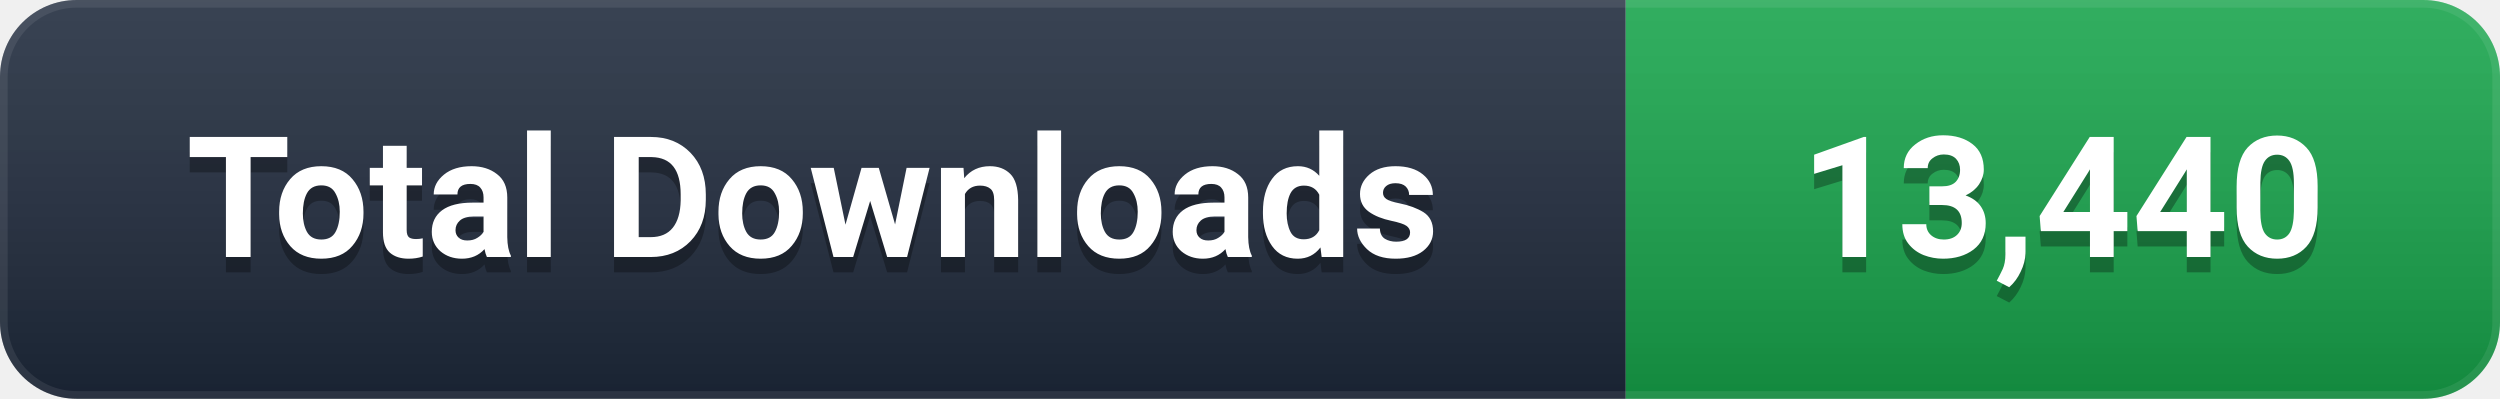
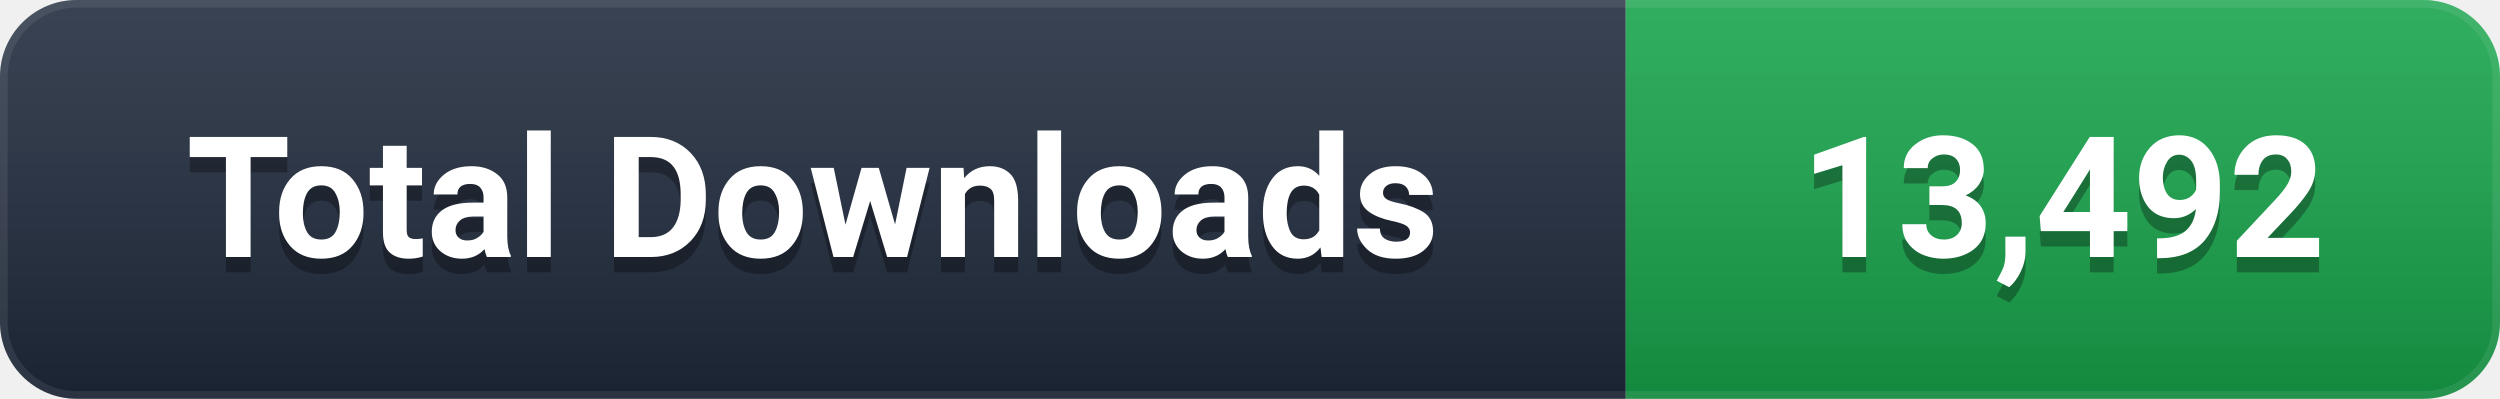
- <svg xmlns="http://www.w3.org/2000/svg" width="163" height="26" viewBox="0 0 163 26" role="img" aria-label="Total Downloads: 13,440">
+ <svg xmlns="http://www.w3.org/2000/svg" width="163" height="26" viewBox="0 0 163 26" role="img" aria-label="Total Downloads: 13,492">
  <defs>
    <linearGradient id="g" x1="0" y1="0" x2="0" y2="1">
      <stop offset="0%" stop-color="#ffffff" stop-opacity="0.12" />
      <stop offset="100%" stop-color="#000000" stop-opacity="0.16" />
    </linearGradient>
    <clipPath id="c">
      <rect width="163" height="26" rx="5" />
    </clipPath>
  </defs>
  <g clip-path="url(#c)">
    <rect width="106" height="26" fill="#1e293b" />
    <rect x="106" width="57" height="26" fill="#16A34A" />
    <rect width="163" height="26" fill="url(#g)" />
    <rect width="163" height="26" rx="5" fill="none" stroke="#ffffff" stroke-opacity="0.08" stroke-width="1" />
  </g>
  <g font-family="-apple-system, BlinkMacSystemFont, 'Segoe UI', Roboto, 'Helvetica Neue', Arial, sans-serif" font-size="11" font-weight="600" text-anchor="middle" dominant-baseline="central">
    <text x="53.0" y="14" fill="#000000" opacity="0.3">Total Downloads</text>
    <text x="53.0" y="13" fill="#ffffff">Total Downloads</text>
-     <text x="134.5" y="14" fill="#000000" opacity="0.3">13,440</text>
-     <text x="134.5" y="13" fill="#ffffff">13,440</text>
+     <text x="134.5" y="14" fill="#000000" opacity="0.3">13,492</text>
+     <text x="134.5" y="13" fill="#ffffff">13,492</text>
  </g>
</svg>
